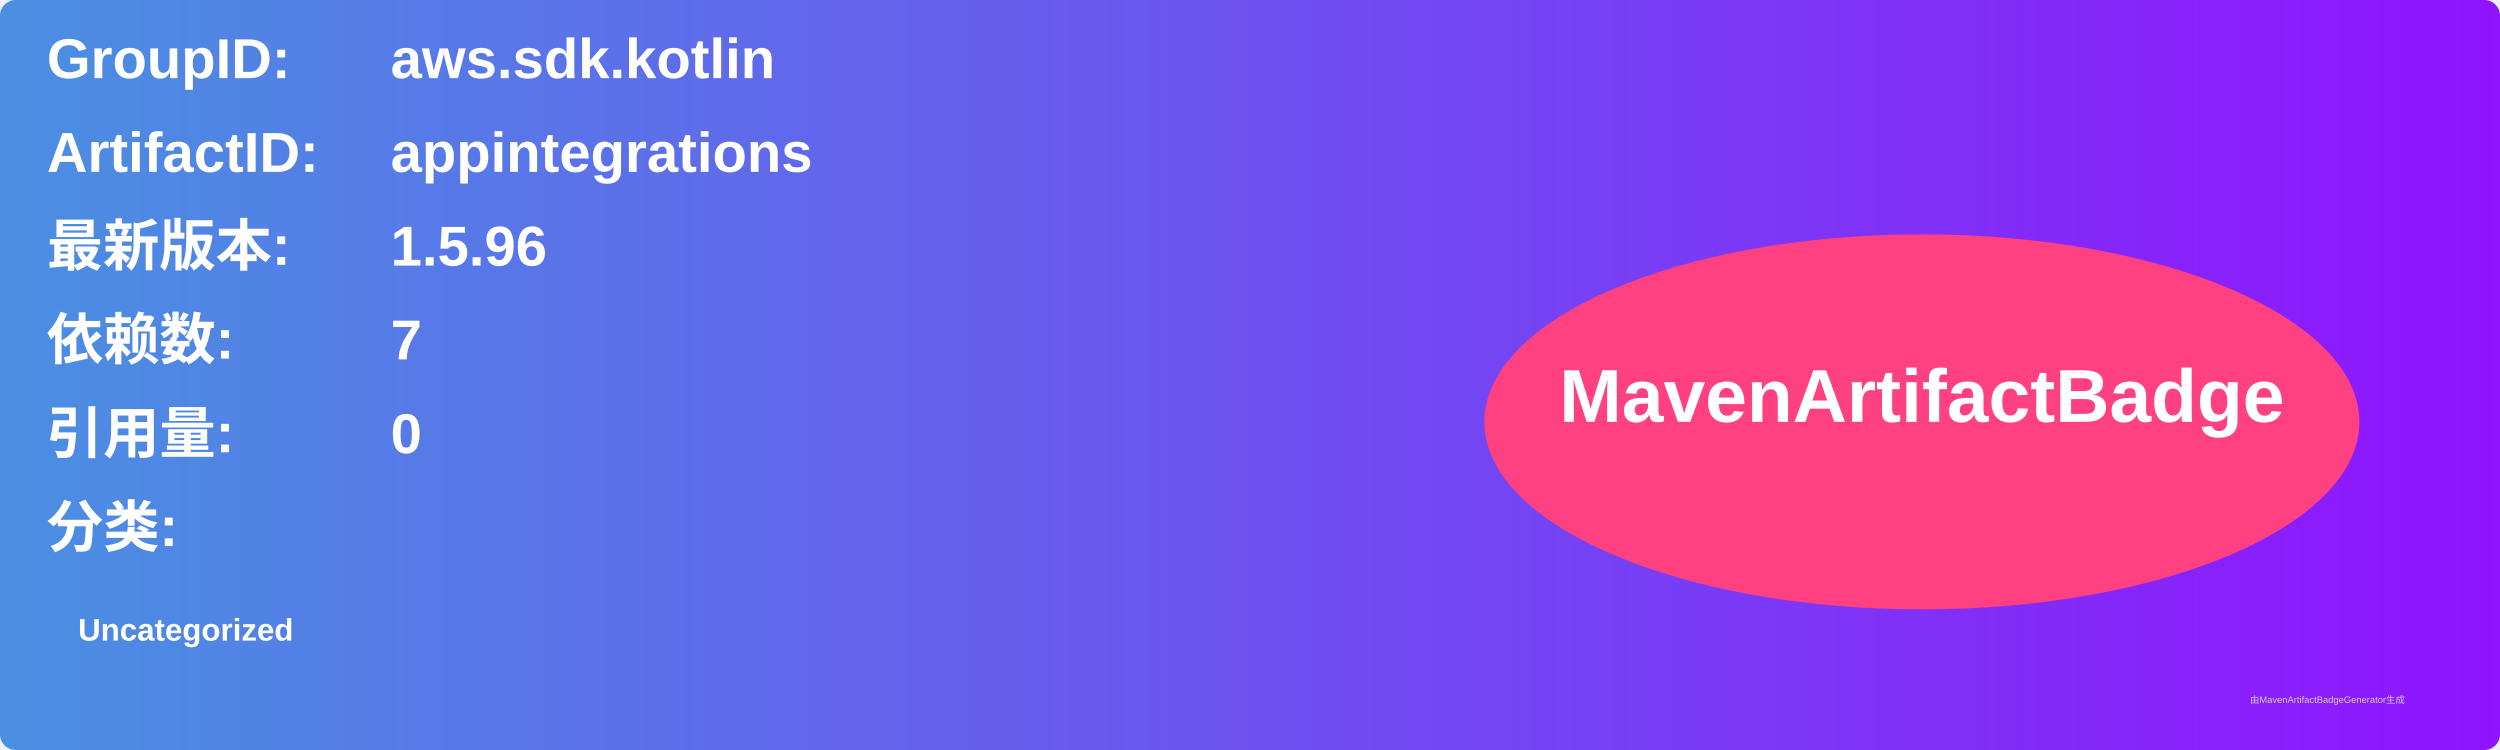
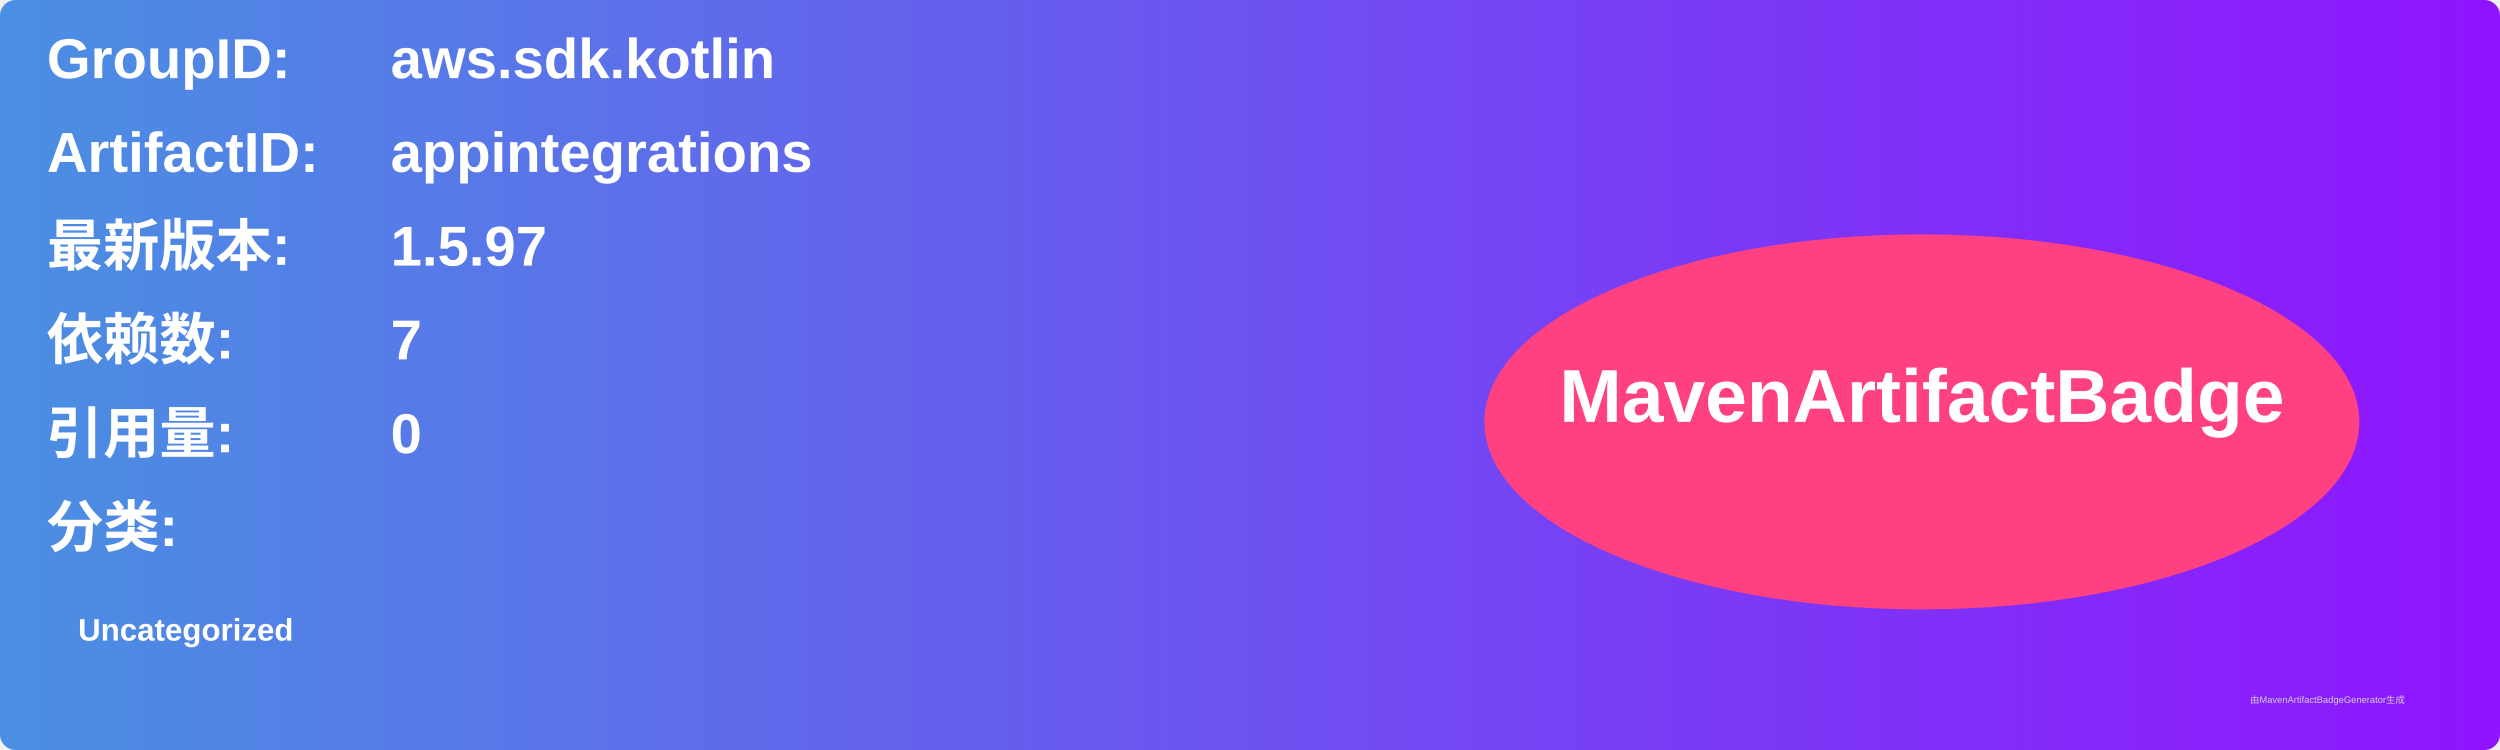
<svg xmlns="http://www.w3.org/2000/svg" width="800" height="240" viewBox="0 0 800 240">
  <linearGradient id="grad" x1="0%" y1="0%" x2="100%" y2="0%">
    <stop offset="0%" stop-color="#4a90e2" />
    <stop offset="100%" stop-color="#9013fe" />
  </linearGradient>
  <rect width="100%" height="100%" rx="5" ry="5" fill="url(#grad)" />
  <g transform="translate(15, 15)">
    <text x="0" y="10" font-family="Arial" font-size="18" fill="white" font-weight="bold" width="260">GroupID:</text>
    <text x="110" y="10" font-family="Arial" font-size="18" fill="white" font-weight="bold" width="460">aws.sdk.kotlin</text>
    <text x="0" y="40" font-family="Arial" font-size="18" fill="white" font-weight="bold" width="260">ArtifactID:</text>
    <text x="110" y="40" font-family="Arial" font-size="18" fill="white" font-weight="bold" width="460">appintegrations</text>
    <text x="0" y="70" font-family="Arial" font-size="18" fill="white" font-weight="bold">最新版本:</text>
    <text x="110" y="70" font-family="Arial" font-size="18" fill="white" font-weight="bold">
-       <tspan font-weight="bold">1.5.96</tspan>
+       <tspan font-weight="bold">1.5.97</tspan>
    </text>
    <text x="0" y="100" font-family="Arial" font-size="18" fill="white" font-weight="bold">依赖数: </text>
    <text x="110" y="100" font-family="Arial" font-size="18" fill="white">
      <tspan font-weight="bold">7</tspan>
    </text>
    <text x="0" y="130" font-family="Arial" font-size="18" fill="white" font-weight="bold">引用量: </text>
    <text x="110" y="130" font-family="Arial" font-size="18" fill="white">
      <tspan font-weight="bold">0</tspan>
    </text>
    <text x="0" y="160" font-family="Arial" font-size="18" fill="white" font-weight="bold">分类:</text>
    <text x="10" y="190" font-family="Arial" font-size="10" fill="white">
      <tspan font-weight="bold">Uncategorized</tspan>
    </text>
    <ellipse cx="600" cy="120" rx="140" ry="60" fill="#ff4081" />
    <text x="600" y="120" text-anchor="middle" font-family="Arial" font-size="24" fill="white" font-weight="bold">MavenArtifactBadge</text>
  </g>
  <text x="720" y="225" font-family="Arial" font-size="3" fill="#d0d0d0">由MavenArtifactBadgeGenerator生成</text>
</svg>
